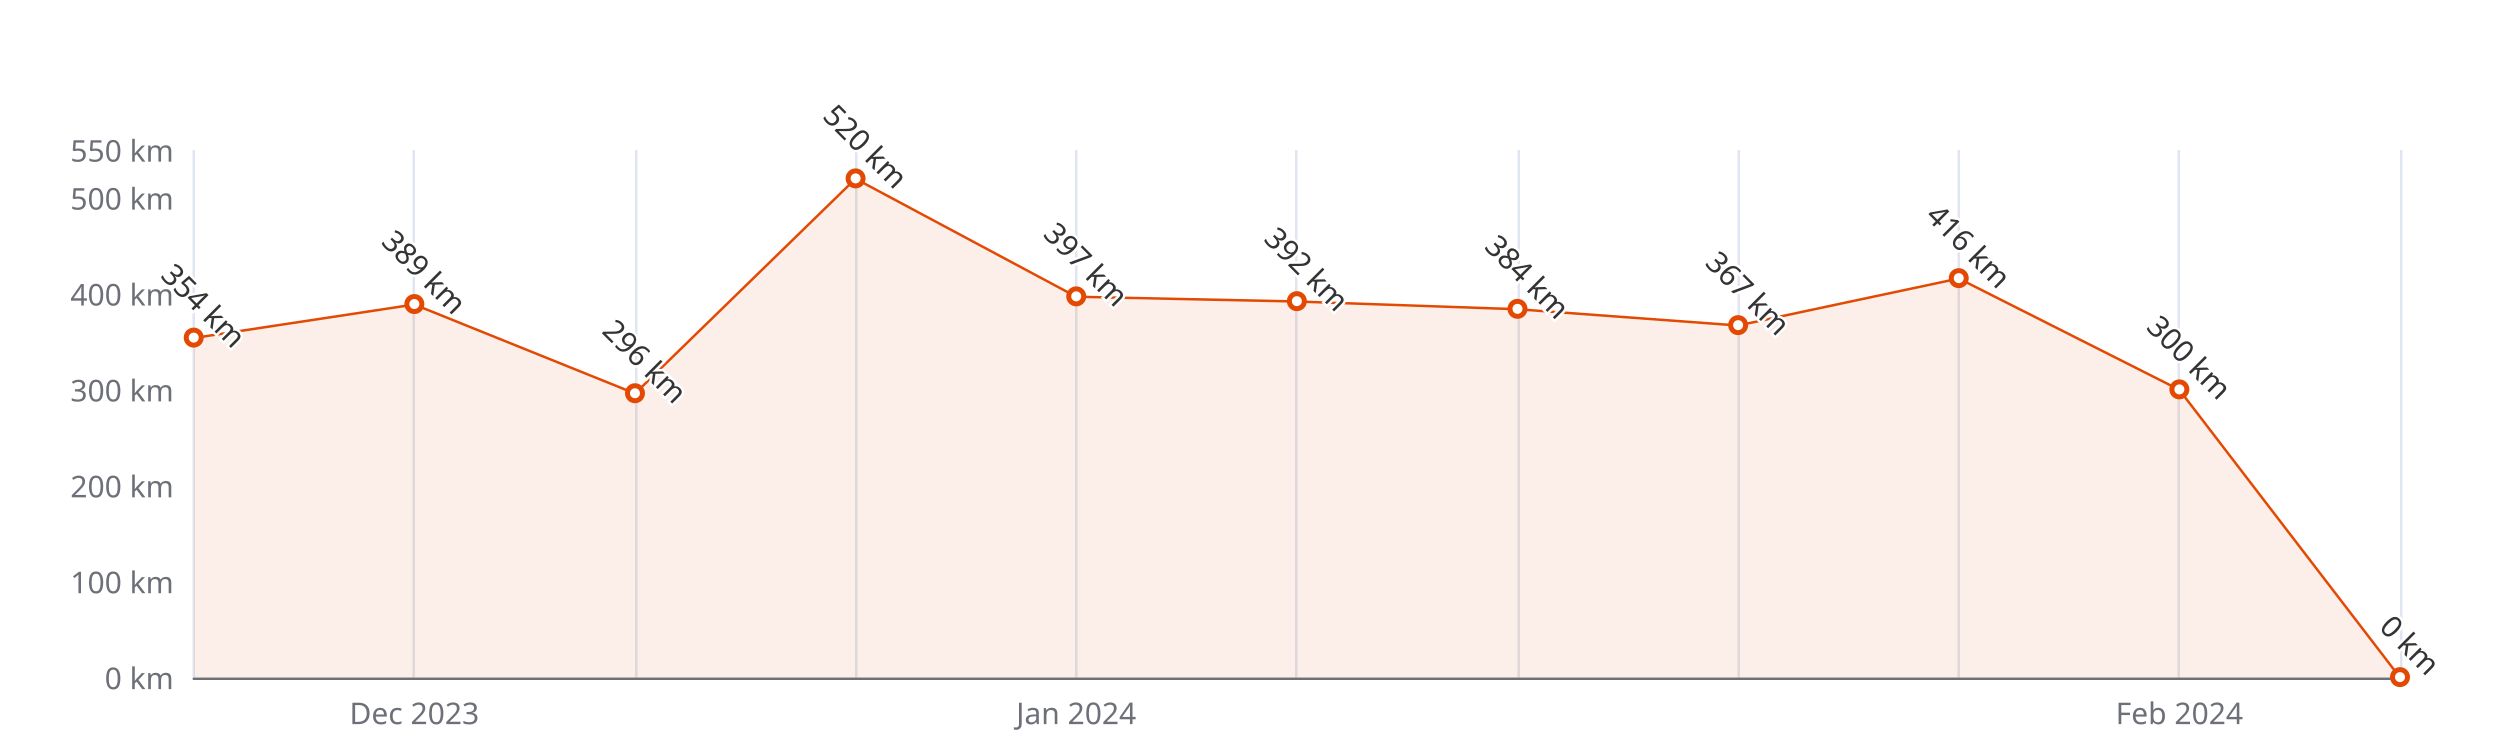
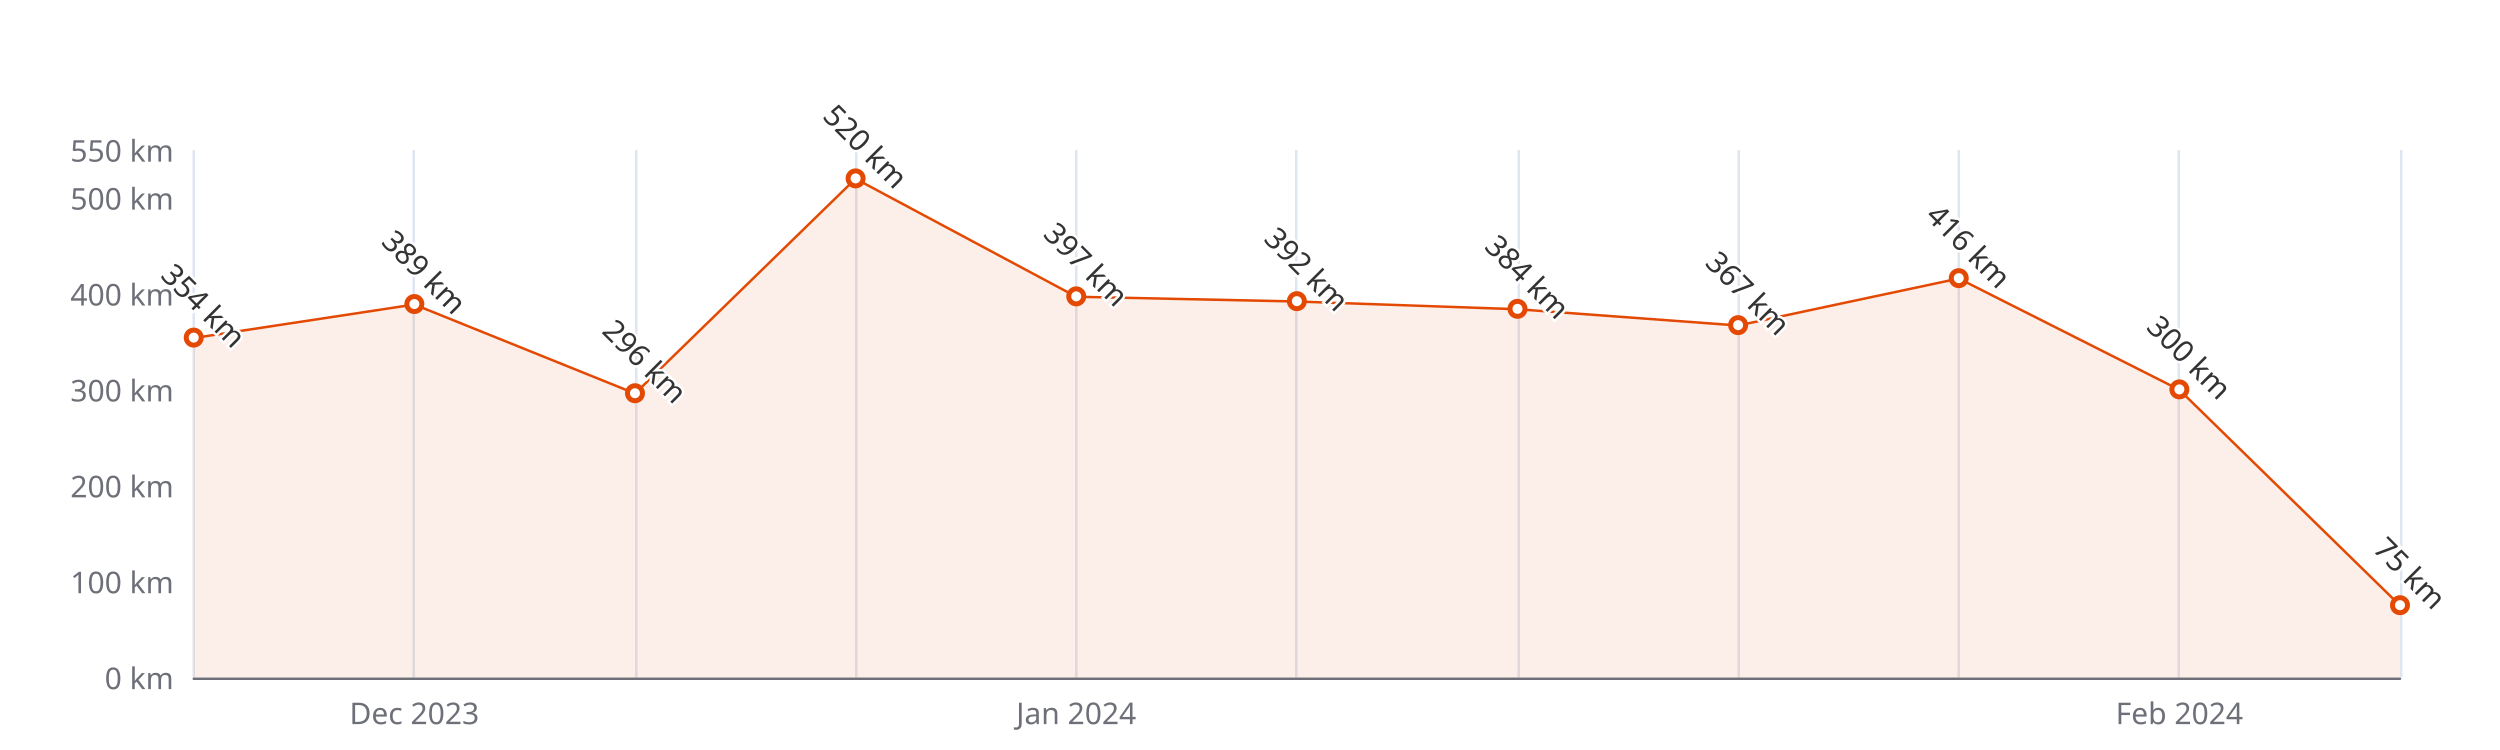
<svg xmlns="http://www.w3.org/2000/svg" width="1000" height="300" version="1.1" baseProfile="full" viewBox="0 0 1000 300">
  <rect width="1000" height="300" x="0" y="0" id="0" fill="#ffffff" />
  <path d="M77.5 60L77.5 271" fill="none" stroke="#E0E6F1" />
  <path d="M165.5 60L165.5 271" fill="none" stroke="#E0E6F1" />
  <path d="M254.5 60L254.5 271" fill="none" stroke="#E0E6F1" />
  <path d="M342.5 60L342.5 271" fill="none" stroke="#E0E6F1" />
  <path d="M430.5 60L430.5 271" fill="none" stroke="#E0E6F1" />
  <path d="M518.5 60L518.5 271" fill="none" stroke="#E0E6F1" />
  <path d="M607.5 60L607.5 271" fill="none" stroke="#E0E6F1" />
  <path d="M695.5 60L695.5 271" fill="none" stroke="#E0E6F1" />
  <path d="M783.5 60L783.5 271" fill="none" stroke="#E0E6F1" />
  <path d="M871.5 60L871.5 271" fill="none" stroke="#E0E6F1" />
  <path d="M960.5 60L960.5 271" fill="none" stroke="#E0E6F1" />
  <path d="M77.5 271.5L960 271.5" fill="none" stroke="#6E7079" stroke-linecap="round" />
  <text dominant-baseline="central" text-anchor="end" style="font-size:12px;font-family:sans-serif;" xml:space="preserve" transform="translate(69.48 271)" fill="#6E7079">0 km</text>
  <text dominant-baseline="central" text-anchor="end" style="font-size:12px;font-family:sans-serif;" xml:space="preserve" transform="translate(69.48 232.6364)" fill="#6E7079">100 km</text>
  <text dominant-baseline="central" text-anchor="end" style="font-size:12px;font-family:sans-serif;" xml:space="preserve" transform="translate(69.48 194.2727)" fill="#6E7079">200 km</text>
  <text dominant-baseline="central" text-anchor="end" style="font-size:12px;font-family:sans-serif;" xml:space="preserve" transform="translate(69.48 155.9091)" fill="#6E7079">300 km</text>
  <text dominant-baseline="central" text-anchor="end" style="font-size:12px;font-family:sans-serif;" xml:space="preserve" transform="translate(69.48 117.5455)" fill="#6E7079">400 km</text>
  <text dominant-baseline="central" text-anchor="end" style="font-size:12px;font-family:sans-serif;" xml:space="preserve" transform="translate(69.48 79.1818)" fill="#6E7079">500 km</text>
  <text dominant-baseline="central" text-anchor="end" style="font-size:12px;font-family:sans-serif;" xml:space="preserve" transform="translate(69.48 60)" fill="#6E7079">550 km</text>
  <text dominant-baseline="central" text-anchor="middle" style="font-size:12px;font-family:sans-serif;" xml:space="preserve" y="6" transform="translate(165.732 279)" fill="#6E7079">Dec 2023</text>
  <text dominant-baseline="central" text-anchor="middle" style="font-size:12px;font-family:sans-serif;" xml:space="preserve" y="6" transform="translate(430.488 279)" fill="#6E7079">Jan 2024</text>
  <text dominant-baseline="central" text-anchor="middle" style="font-size:12px;font-family:sans-serif;" xml:space="preserve" y="6" transform="translate(871.748 279)" fill="#6E7079">Feb 2024</text>
  <g clip-path="url(#zr5-c0)">
-     <path d="M77.5 135.2L165.7 121.8L254 157.4L342.2 71.5L430.5 118.7L518.7 120.6L607 123.7L695.2 130.2L783.5 111.4L871.7 155.9L960 271L871.7 271L783.5 271L695.2 271L607 271L518.7 271L430.5 271L342.2 271L254 271L165.7 271L77.5 271Z" fill="rgb(227,73,2)" fill-opacity="0.09" />
-     <path d="M77.5 135.2L165.7 121.8L254 157.4L342.2 71.5L430.5 118.7L518.7 120.6L607 123.7L695.2 130.2L783.5 111.4L871.7 155.9L960 271" fill="none" stroke="#E34902" stroke-linejoin="bevel" />
+     <path d="M77.5 135.2L165.7 121.8L254 157.4L342.2 71.5L430.5 118.7L518.7 120.6L607 123.7L695.2 130.2L783.5 111.4L871.7 155.9L960 242.2L960 271L871.7 271L783.5 271L695.2 271L607 271L518.7 271L430.5 271L342.2 271L254 271L165.7 271L77.5 271Z" fill="rgb(227,73,2)" fill-opacity="0.09" />
+     <path d="M77.5 135.2L165.7 121.8L254 157.4L342.2 71.5L430.5 118.7L518.7 120.6L607 123.7L695.2 130.2L783.5 111.4L871.7 155.9L960 242.2" fill="none" stroke="#E34902" stroke-linejoin="bevel" />
  </g>
  <path d="M1 0A1 1 0 1 1 1 -0.1A1 1 0 0 1 1 0" transform="matrix(3,0,0,3,77.48,135.1927)" fill="#fff" stroke="#E34902" stroke-width="0.667" />
  <path d="M1 0A1 1 0 1 1 1 -0.1A1 1 0 0 1 1 0" transform="matrix(3,0,0,3,165.732,121.7655)" fill="#fff" stroke="#E34902" stroke-width="0.667" />
  <path d="M1 0A1 1 0 1 1 1 -0.1A1 1 0 0 1 1 0" transform="matrix(3,0,0,3,253.984,157.4436)" fill="#fff" stroke="#E34902" stroke-width="0.667" />
  <path d="M1 0A1 1 0 1 1 1 -0.1A1 1 0 0 1 1 0" transform="matrix(3,0,0,3,342.236,71.5091)" fill="#fff" stroke="#E34902" stroke-width="0.667" />
  <path d="M1 0A1 1 0 1 1 1 -0.1A1 1 0 0 1 1 0" transform="matrix(3,0,0,3,430.488,118.6964)" fill="#fff" stroke="#E34902" stroke-width="0.667" />
  <path d="M1 0A1 1 0 1 1 1 -0.1A1 1 0 0 1 1 0" transform="matrix(3,0,0,3,518.74,120.6145)" fill="#fff" stroke="#E34902" stroke-width="0.667" />
  <path d="M1 0A1 1 0 1 1 1 -0.1A1 1 0 0 1 1 0" transform="matrix(3,0,0,3,606.992,123.6836)" fill="#fff" stroke="#E34902" stroke-width="0.667" />
  <path d="M1 0A1 1 0 1 1 1 -0.1A1 1 0 0 1 1 0" transform="matrix(3,0,0,3,695.244,130.2055)" fill="#fff" stroke="#E34902" stroke-width="0.667" />
  <path d="M1 0A1 1 0 1 1 1 -0.1A1 1 0 0 1 1 0" transform="matrix(3,0,0,3,783.496,111.4073)" fill="#fff" stroke="#E34902" stroke-width="0.667" />
  <path d="M1 0A1 1 0 1 1 1 -0.1A1 1 0 0 1 1 0" transform="matrix(3,0,0,3,871.748,155.9091)" fill="#fff" stroke="#E34902" stroke-width="0.667" />
-   <path d="M1 0A1 1 0 1 1 1 -0.1A1 1 0 0 1 1 0" transform="matrix(3,0,0,3,960,271)" fill="#fff" stroke="#E34902" stroke-width="0.667" />
+   <path d="M1 0A1 1 0 1 1 1 -0.1A1 1 0 0 1 1 0" transform="matrix(3,0,0,3,960,242.2273)" fill="#fff" stroke="#E34902" stroke-width="0.667" />
  <text dominant-baseline="central" text-anchor="middle" style="font-size:12px;font-family:sans-serif;" xml:space="preserve" y="-6" transform="matrix(0.707,0.707,-0.707,0.707,77.48,126.1927)" fill="#333" stroke="rgb(255,255,255)" stroke-width="2" paint-order="stroke" stroke-miterlimit="2">354 km</text>
  <text dominant-baseline="central" text-anchor="middle" style="font-size:12px;font-family:sans-serif;" xml:space="preserve" y="-6" transform="matrix(0.707,0.707,-0.707,0.707,165.732,112.7655)" fill="#333" stroke="rgb(255,255,255)" stroke-width="2" paint-order="stroke" stroke-miterlimit="2">389 km</text>
  <text dominant-baseline="central" text-anchor="middle" style="font-size:12px;font-family:sans-serif;" xml:space="preserve" y="-6" transform="matrix(0.707,0.707,-0.707,0.707,253.984,148.4436)" fill="#333" stroke="rgb(255,255,255)" stroke-width="2" paint-order="stroke" stroke-miterlimit="2">296 km</text>
  <text dominant-baseline="central" text-anchor="middle" style="font-size:12px;font-family:sans-serif;" xml:space="preserve" y="-6" transform="matrix(0.707,0.707,-0.707,0.707,342.236,62.5091)" fill="#333" stroke="rgb(255,255,255)" stroke-width="2" paint-order="stroke" stroke-miterlimit="2">520 km</text>
  <text dominant-baseline="central" text-anchor="middle" style="font-size:12px;font-family:sans-serif;" xml:space="preserve" y="-6" transform="matrix(0.707,0.707,-0.707,0.707,430.488,109.6964)" fill="#333" stroke="rgb(255,255,255)" stroke-width="2" paint-order="stroke" stroke-miterlimit="2">397 km</text>
  <text dominant-baseline="central" text-anchor="middle" style="font-size:12px;font-family:sans-serif;" xml:space="preserve" y="-6" transform="matrix(0.707,0.707,-0.707,0.707,518.74,111.6145)" fill="#333" stroke="rgb(255,255,255)" stroke-width="2" paint-order="stroke" stroke-miterlimit="2">392 km</text>
  <text dominant-baseline="central" text-anchor="middle" style="font-size:12px;font-family:sans-serif;" xml:space="preserve" y="-6" transform="matrix(0.707,0.707,-0.707,0.707,606.992,114.6836)" fill="#333" stroke="rgb(255,255,255)" stroke-width="2" paint-order="stroke" stroke-miterlimit="2">384 km</text>
  <text dominant-baseline="central" text-anchor="middle" style="font-size:12px;font-family:sans-serif;" xml:space="preserve" y="-6" transform="matrix(0.707,0.707,-0.707,0.707,695.244,121.2055)" fill="#333" stroke="rgb(255,255,255)" stroke-width="2" paint-order="stroke" stroke-miterlimit="2">367 km</text>
  <text dominant-baseline="central" text-anchor="middle" style="font-size:12px;font-family:sans-serif;" xml:space="preserve" y="-6" transform="matrix(0.707,0.707,-0.707,0.707,783.496,102.4073)" fill="#333" stroke="rgb(255,255,255)" stroke-width="2" paint-order="stroke" stroke-miterlimit="2">416 km</text>
  <text dominant-baseline="central" text-anchor="middle" style="font-size:12px;font-family:sans-serif;" xml:space="preserve" y="-6" transform="matrix(0.707,0.707,-0.707,0.707,871.748,146.9091)" fill="#333" stroke="rgb(255,255,255)" stroke-width="2" paint-order="stroke" stroke-miterlimit="2">300 km</text>
-   <text dominant-baseline="central" text-anchor="middle" style="font-size:12px;font-family:sans-serif;" xml:space="preserve" y="-6" transform="matrix(0.707,0.707,-0.707,0.707,960,262)" fill="#333" stroke="rgb(255,255,255)" stroke-width="2" paint-order="stroke" stroke-miterlimit="2">0 km</text>
+   <text dominant-baseline="central" text-anchor="middle" style="font-size:12px;font-family:sans-serif;" xml:space="preserve" y="-6" transform="matrix(0.707,0.707,-0.707,0.707,960,233.2273)" fill="#333" stroke="rgb(255,255,255)" stroke-width="2" paint-order="stroke" stroke-miterlimit="2">75 km</text>
  <defs>
    <clipPath id="zr5-c0">
      <path d="M76 59.5l884 0l0 212l-884 0Z" fill="#000" />
    </clipPath>
  </defs>
</svg>
